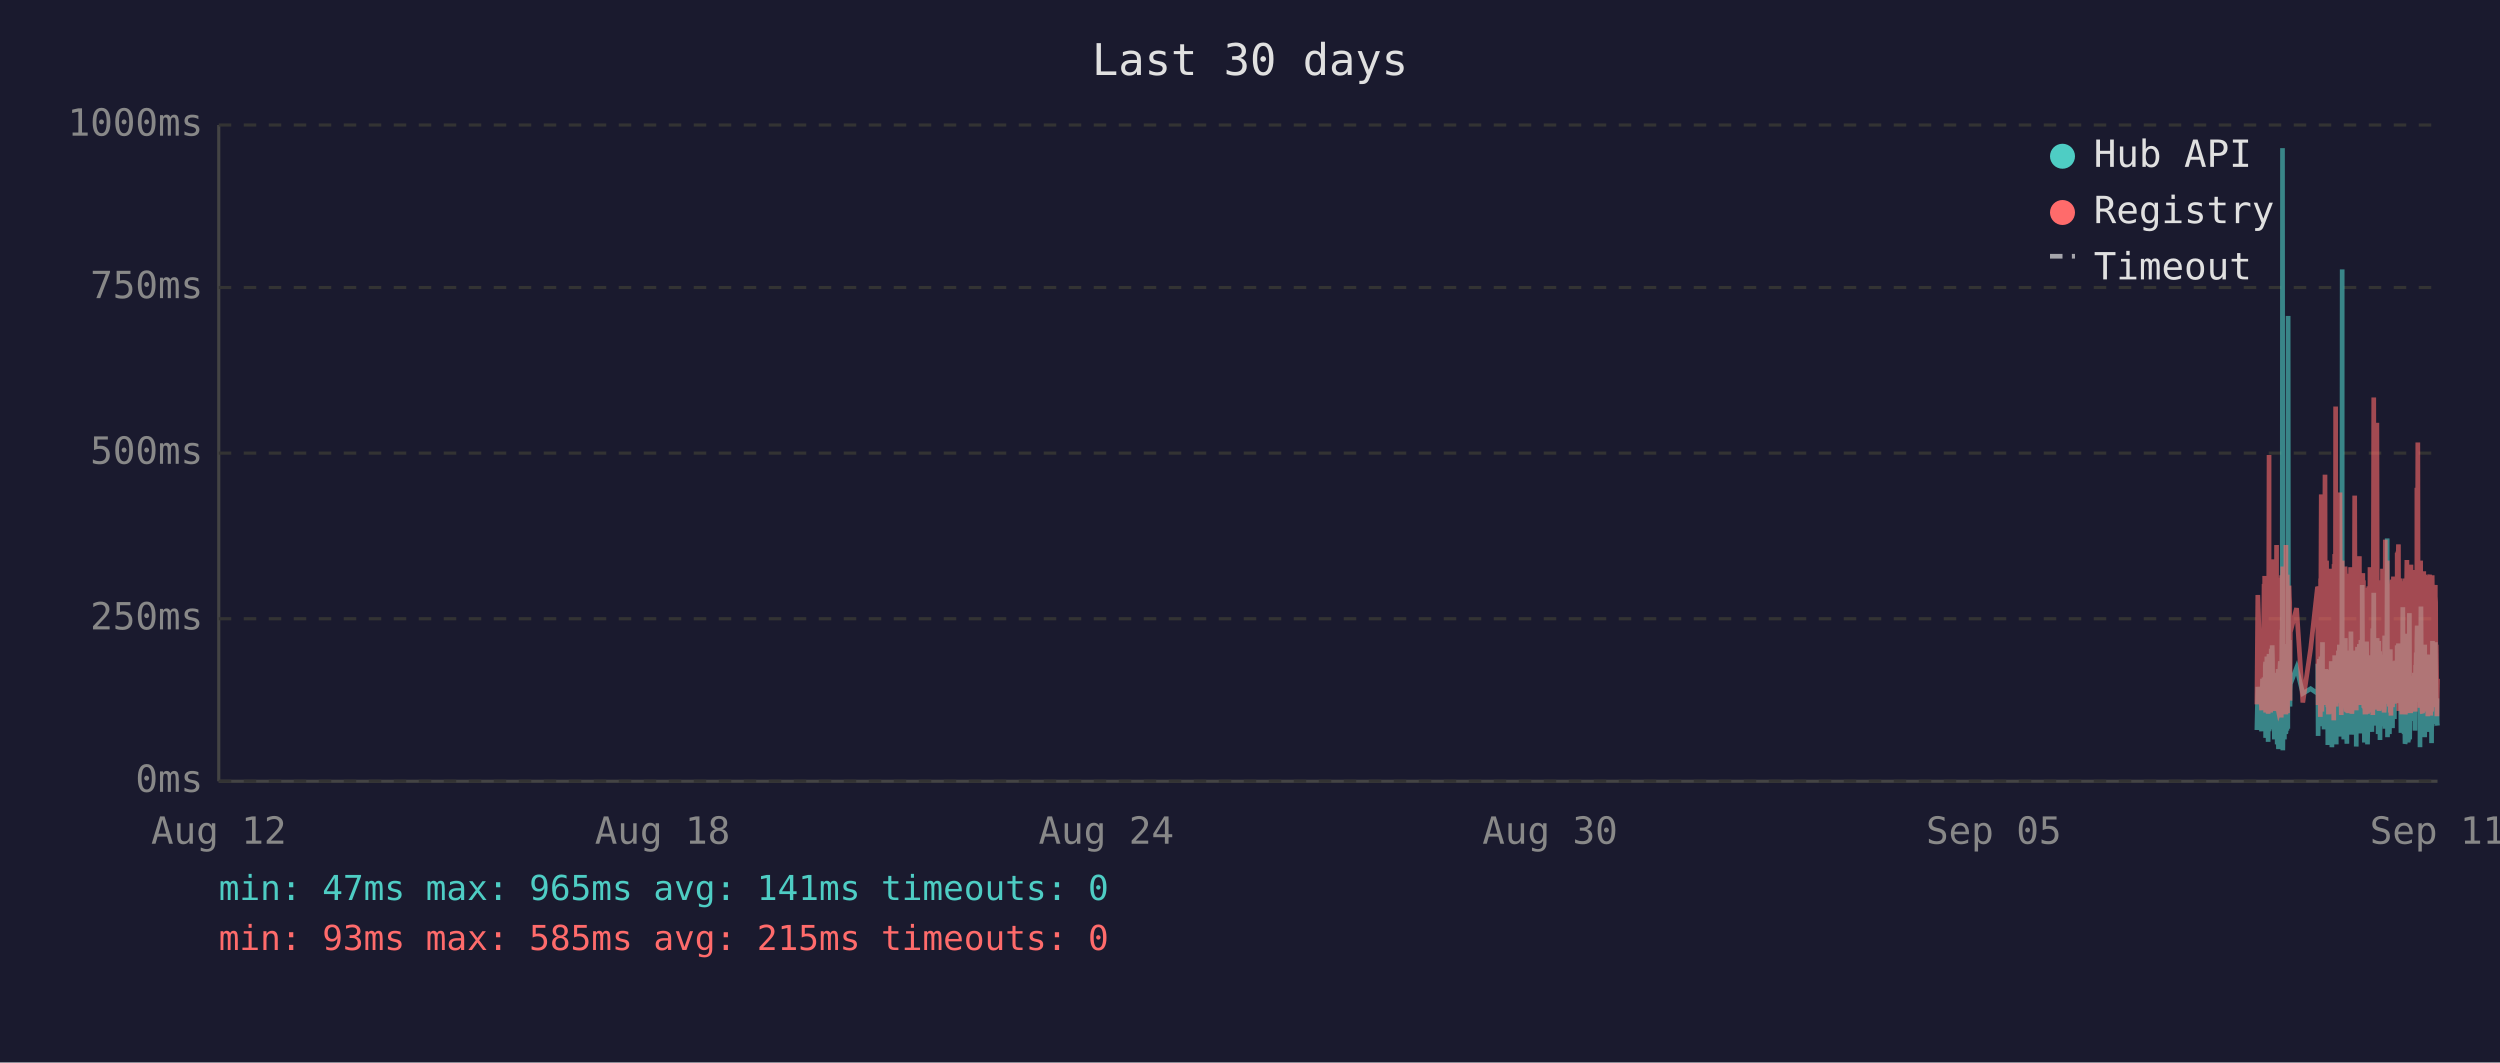
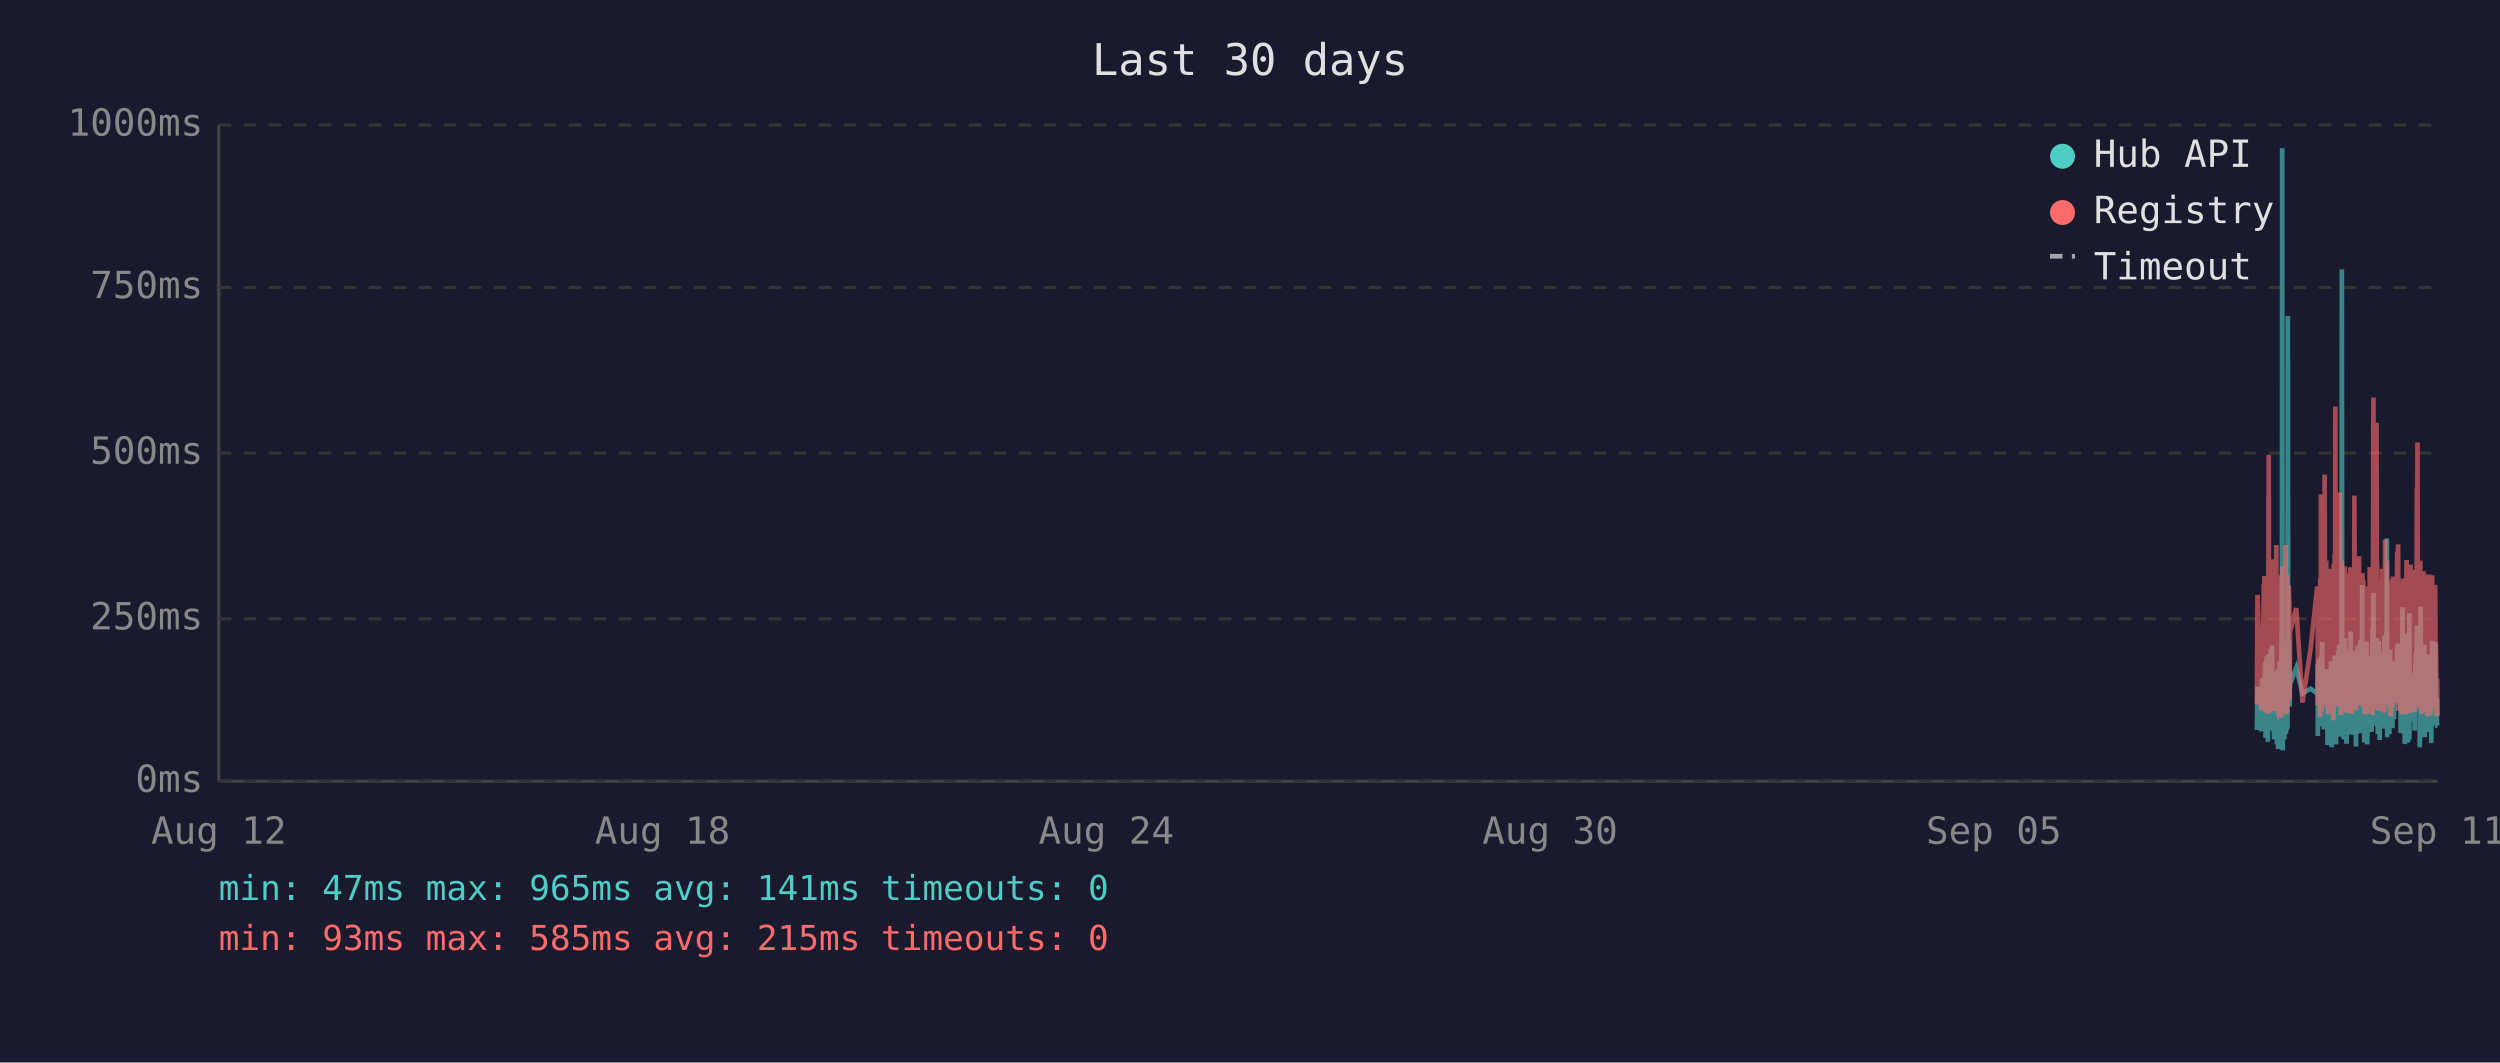
<svg xmlns="http://www.w3.org/2000/svg" viewBox="0 0 800 340" font-family="monospace" font-size="12">
  <rect width="800" height="340" fill="#1a1a2e" />
  <text x="400" y="24" fill="#e0e0e0" font-size="14" text-anchor="middle">Last 30 days</text>
  <line x1="70" y1="40" x2="70" y2="250" stroke="#444" stroke-width="1" />
  <line x1="70" y1="250" x2="780" y2="250" stroke="#444" stroke-width="1" />
  <line x1="70" y1="250" x2="780" y2="250" stroke="#333" stroke-width="1" stroke-dasharray="4" />
  <text x="65" y="250" fill="#888" text-anchor="end" dominant-baseline="middle">0ms</text>
  <line x1="70" y1="198" x2="780" y2="198" stroke="#333" stroke-width="1" stroke-dasharray="4" />
  <text x="65" y="198" fill="#888" text-anchor="end" dominant-baseline="middle">250ms</text>
  <line x1="70" y1="145" x2="780" y2="145" stroke="#333" stroke-width="1" stroke-dasharray="4" />
  <text x="65" y="145" fill="#888" text-anchor="end" dominant-baseline="middle">500ms</text>
  <line x1="70" y1="92" x2="780" y2="92" stroke="#333" stroke-width="1" stroke-dasharray="4" />
  <text x="65" y="92" fill="#888" text-anchor="end" dominant-baseline="middle">750ms</text>
  <line x1="70" y1="40" x2="780" y2="40" stroke="#333" stroke-width="1" stroke-dasharray="4" />
  <text x="65" y="40" fill="#888" text-anchor="end" dominant-baseline="middle">1000ms</text>
  <text x="70" y="270" fill="#888" text-anchor="middle">Aug 12</text>
  <text x="212" y="270" fill="#888" text-anchor="middle">Aug 18</text>
  <text x="354" y="270" fill="#888" text-anchor="middle">Aug 24</text>
  <text x="496" y="270" fill="#888" text-anchor="middle">Aug 30</text>
  <text x="638" y="270" fill="#888" text-anchor="middle">Sep 05</text>
  <text x="780" y="270" fill="#888" text-anchor="middle">Sep 11</text>
-   <polyline points="722.2,233.6 722.5,219.8 723.7,234.0 724.0,217.2 724.1,223.3 724.5,216.8 724.6,222.3 724.6,224.2 724.7,225.0 724.8,233.6 724.9,213.0 725.0,211.8 725.0,236.1 725.1,235.1 725.1,223.8 725.2,221.2 725.3,222.3 725.4,210.1 725.5,223.3 725.6,234.7 725.6,220.6 725.7,218.9 725.8,237.4 725.9,223.1 726.0,210.9 726.1,209.3 726.1,234.0 726.2,217.0 726.3,214.3 726.4,230.9 726.5,233.4 726.6,220.6 726.6,221.2 726.6,220.6 726.7,215.8 726.8,207.6 726.9,216.6 727.0,213.9 727.1,218.9 727.1,206.5 727.2,211.4 727.3,228.4 727.4,226.1 727.5,220.2 727.6,221.2 727.6,221.9 727.7,228.8 727.8,236.6 727.9,221.9 728.0,215.3 728.0,231.1 728.1,221.9 728.2,221.2 728.3,218.7 728.4,234.7 728.5,221.2 728.5,218.1 728.6,223.1 728.7,238.2 728.8,220.8 728.9,224.8 729.0,214.1 729.0,232.6 729.1,239.7 729.2,237.6 729.3,232.6 729.4,219.1 729.5,219.8 729.5,217.2 729.6,213.2 729.7,211.6 729.8,220.2 729.9,216.6 730.0,222.5 730.0,234.7 730.0,229.4 730.1,225.6 730.2,201.5 730.3,223.8 730.4,47.4 730.5,196.0 730.5,240.1 730.6,231.1 730.7,221.0 730.8,225.0 730.9,217.9 731.0,212.8 731.0,236.6 731.1,222.7 731.2,222.9 731.3,221.0 731.4,234.9 731.5,209.0 731.5,234.7 731.6,213.5 731.7,206.1 731.8,233.8 731.9,220.2 732.0,230.7 732.0,223.8 732.1,233.2 732.2,101.1 732.3,207.2 732.4,217.9 732.4,218.9 732.5,224.4 732.6,204.8 732.7,216.6 732.8,226.1 732.8,221.2 732.9,218.9 734.9,213.7 736.9,221.9 739.4,220.4 741.6,221.9 741.7,221.0 741.7,212.4 741.8,235.5 741.9,214.1 742.0,215.3 742.1,214.3 742.2,210.9 742.2,219.5 742.3,221.0 742.4,222.9 742.5,232.4 742.6,217.4 742.7,231.1 742.7,210.1 742.8,216.0 742.9,232.2 743.0,226.1 743.1,216.2 743.2,205.5 743.2,230.3 743.3,217.4 743.4,224.4 743.5,232.2 743.6,215.8 743.7,233.4 743.7,214.5 743.9,219.3 744.0,221.9 744.1,227.3 744.2,214.1 744.2,222.9 744.3,215.6 744.4,218.3 744.5,220.0 744.6,215.1 744.6,230.1 744.7,214.3 744.8,215.8 744.9,238.4 745.0,223.8 745.1,238.0 745.1,222.1 745.2,222.1 745.3,230.5 745.4,220.2 745.5,216.8 745.6,225.6 745.6,236.1 745.7,221.9 745.8,216.8 745.9,220.6 746.0,211.6 746.1,216.6 746.1,233.8 746.2,239.1 746.3,234.9 746.4,227.3 746.5,229.4 746.6,211.6 746.6,215.1 746.7,215.8 746.8,236.1 746.8,235.3 746.9,221.7 747.0,216.8 747.1,233.8 747.1,209.7 747.2,223.8 747.3,222.7 747.4,216.6 747.5,229.4 747.6,238.2 747.6,229.6 747.7,220.4 747.8,214.5 747.9,220.4 748.0,229.8 748.0,221.2 748.1,219.3 748.2,217.4 748.3,208.2 748.4,218.5 748.5,208.2 748.5,218.9 748.6,206.3 748.7,235.7 748.8,212.2 748.9,213.9 749.0,219.8 749.0,218.7 749.1,233.0 749.2,219.3 749.3,226.1 749.4,197.1 749.5,86.2 749.5,216.0 749.6,233.8 749.7,208.2 749.8,213.0 749.9,210.3 750.0,223.3 750.0,236.6 750.1,217.9 750.2,205.9 750.3,216.4 750.4,216.4 750.5,204.2 750.5,216.4 750.6,219.8 750.7,213.7 750.7,231.7 750.8,223.1 750.9,234.9 751.0,238.0 751.0,228.2 751.1,231.5 751.2,222.1 751.3,222.1 751.4,233.6 751.5,219.5 751.5,208.2 751.6,225.8 751.7,212.8 751.8,221.0 751.9,233.2 752.0,224.4 752.0,231.5 752.1,216.0 752.2,218.9 752.3,202.1 752.4,224.6 752.5,217.7 752.5,235.1 752.6,222.9 752.7,226.1 752.8,221.4 752.9,219.8 752.9,211.4 753.0,212.2 753.1,220.8 753.2,208.2 753.3,221.4 753.4,222.5 753.4,214.9 753.5,220.2 753.6,209.0 753.7,219.5 753.8,220.2 753.9,215.3 753.9,218.7 754.0,233.4 754.0,238.9 754.1,210.9 754.2,223.5 754.3,213.2 754.4,207.0 754.4,219.5 754.5,216.4 754.6,223.3 754.7,224.2 754.8,215.3 754.9,210.9 754.9,221.0 755.0,206.1 755.1,233.0 755.2,220.4 755.3,210.7 755.4,220.2 755.4,234.7 755.5,204.8 755.6,219.1 755.7,228.6 755.8,214.3 755.9,222.3 755.9,187.2 756.0,208.6 756.1,221.2 756.2,207.4 756.3,220.6 756.3,221.4 756.4,228.4 756.5,223.5 756.6,226.5 756.6,237.6 756.7,221.4 756.8,234.2 756.8,220.8 756.9,214.9 757.0,234.5 757.1,217.0 757.2,227.1 757.3,221.7 757.3,205.3 757.4,215.6 757.5,226.5 757.6,238.2 757.7,232.6 757.8,223.3 757.8,216.8 757.9,234.0 758.0,225.4 758.1,218.1 758.2,209.9 758.3,218.3 758.3,225.6 758.4,209.7 758.5,211.6 758.6,224.0 758.7,219.1 758.7,221.4 758.8,223.8 758.8,233.4 758.9,226.7 759.0,234.2 759.1,222.9 759.2,213.0 759.3,201.1 759.3,229.2 759.4,220.8 759.5,215.8 759.6,189.7 759.7,223.5 759.7,208.8 759.8,223.3 759.9,217.7 760.0,207.8 760.1,218.1 760.2,213.9 760.2,212.0 760.3,218.9 760.4,218.3 760.5,232.2 760.6,206.3 760.7,204.2 760.7,218.5 760.8,230.9 760.9,218.3 761.0,234.9 761.1,229.8 761.2,215.3 761.2,205.1 761.3,232.6 761.4,231.1 761.5,208.4 761.6,236.8 761.7,218.9 761.7,228.6 761.8,228.4 761.9,209.5 762.0,217.0 762.1,232.4 762.2,230.1 762.2,212.8 762.3,223.8 762.4,221.4 762.5,232.2 762.6,218.1 762.6,222.5 762.7,229.4 762.8,221.2 762.9,230.3 763.0,224.2 763.1,203.4 763.1,208.2 763.2,233.2 763.3,222.9 763.4,228.2 763.5,216.6 763.6,219.3 763.6,221.0 763.7,214.5 763.8,211.8 763.9,172.3 764.0,235.9 764.1,230.9 764.1,211.6 764.2,209.5 764.3,217.2 764.4,218.7 764.5,220.0 764.6,215.3 764.6,234.9 764.7,227.3 764.8,213.9 764.9,207.8 765.0,230.1 765.1,225.4 765.1,233.0 765.2,215.1 765.3,225.0 765.4,219.3 765.5,220.8 765.5,220.6 765.6,225.0 765.6,233.0 765.7,211.6 765.8,222.9 765.9,220.0 766.0,225.0 766.1,213.7 766.1,213.7 766.2,230.1 766.3,213.5 766.4,224.2 766.5,214.9 766.5,224.2 766.6,211.4 766.7,218.7 766.8,212.8 766.9,215.1 767.0,225.0 767.1,213.7 767.1,206.5 767.2,213.9 767.3,217.7 767.4,219.1 767.5,205.9 767.6,224.0 767.6,212.4 767.7,216.4 767.8,219.8 767.9,220.6 768.0,215.3 768.1,222.5 768.1,224.6 768.2,223.1 768.3,234.5 768.4,230.9 768.5,229.6 768.6,224.6 768.6,225.2 768.7,216.6 768.8,218.3 768.9,194.3 769.0,231.1 769.0,223.3 769.1,207.4 769.2,216.2 769.3,234.9 769.4,231.7 769.5,212.8 769.5,226.5 769.6,238.0 769.7,237.6 769.8,221.4 769.9,219.5 770.0,220.4 770.0,217.2 770.1,217.9 770.2,202.8 770.3,216.6 770.4,224.4 770.5,215.6 770.5,215.1 770.6,237.6 770.6,219.8 770.7,237.2 770.8,233.2 770.9,222.9 771.0,224.2 771.0,196.2 771.1,236.6 771.2,217.9 771.3,218.9 771.4,223.3 771.5,218.5 771.5,224.4 771.6,217.2 771.7,217.7 771.8,216.4 771.9,228.2 772.0,217.0 772.0,216.4 772.1,217.0 772.2,224.8 772.3,230.7 772.4,222.5 772.4,218.5 772.5,221.2 772.6,215.3 772.7,217.4 772.8,233.8 772.9,217.4 772.9,224.6 773.0,212.8 773.1,214.9 773.2,208.8 773.3,214.1 773.4,215.3 773.4,204.8 773.5,200.2 773.6,223.3 773.7,211.4 773.8,209.3 773.9,205.1 773.9,215.1 774.0,223.5 774.1,224.2 774.2,209.9 774.3,216.8 774.4,214.9 774.4,239.1 774.4,235.5 774.5,216.4 774.6,214.7 774.7,194.1 774.8,210.9 774.9,216.2 774.9,232.8 775.0,233.0 775.1,221.9 775.2,235.5 775.3,220.6 775.4,222.3 775.4,226.1 775.5,232.8 775.6,211.4 775.7,232.6 775.8,235.3 775.9,206.3 775.9,235.9 776.0,220.4 776.1,217.2 776.2,221.4 776.3,213.7 776.4,217.0 776.4,218.3 776.5,214.9 776.6,231.5 776.7,212.2 776.8,215.1 776.9,217.4 776.9,234.2 777.0,231.7 777.1,210.3 777.2,209.5 777.3,220.2 777.3,219.8 777.4,219.3 777.5,224.4 777.6,224.0 777.7,215.3 777.8,224.4 777.8,233.8 777.8,220.2 777.9,228.6 778.0,216.0 778.1,237.8 778.2,215.6 778.3,232.4 778.3,220.2 778.4,205.1 778.5,231.3 778.6,220.2 778.7,209.3 778.8,216.6 778.8,215.6 778.9,231.7 779.0,228.4 779.1,227.3 779.2,217.2 779.3,221.0 779.3,205.5 779.4,216.2 779.5,223.3 779.6,223.8 779.7,226.9 779.8,229.6 779.8,223.5 779.9,231.3 780.0,232.2" fill="none" stroke="#4ecdc4" stroke-width="1.5" opacity="0.6" />
-   <polyline points="722.2,225.4 722.5,190.4 723.7,227.3 724.0,201.7 724.1,226.5 724.5,187.6 724.6,187.6 724.6,215.8 724.7,184.3 724.8,224.6 724.9,206.3 725.0,192.5 725.0,228.0 725.1,225.8 725.1,209.0 725.2,204.0 725.3,209.0 725.4,196.2 725.5,224.4 725.6,225.8 725.6,206.1 725.7,204.2 725.8,228.4 725.9,222.3 726.0,186.0 726.1,145.6 726.1,226.3 726.2,215.1 726.3,226.3 726.4,224.2 726.5,226.5 726.6,228.0 726.6,228.0 726.6,206.5 726.7,198.1 726.8,181.3 726.9,193.1 727.0,199.4 727.1,181.1 727.1,201.1 727.2,196.7 727.3,223.5 727.4,214.9 727.5,179.0 727.6,185.3 727.6,227.5 727.7,225.8 727.8,226.7 727.9,185.7 728.0,209.5 728.0,224.4 728.1,184.9 728.2,184.5 728.3,206.3 728.4,225.0 728.5,174.4 728.5,200.7 728.6,185.3 728.7,226.5 728.8,186.4 728.9,222.7 729.0,190.8 729.0,216.6 729.1,227.5 729.2,228.0 729.3,227.7 729.4,186.6 729.5,210.5 729.5,200.2 729.6,200.4 729.7,198.1 729.8,206.1 729.9,190.4 730.0,184.9 730.0,229.6 730.0,217.7 730.1,184.1 730.2,188.3 730.3,216.6 730.4,187.8 730.5,181.3 730.5,227.5 730.6,225.6 730.7,207.4 730.8,226.5 730.9,201.3 731.0,193.9 731.0,226.9 731.1,184.1 731.2,209.0 731.3,185.5 731.4,225.8 731.5,174.4 731.5,228.6 731.6,192.7 731.7,197.5 731.8,224.0 731.9,183.9 732.0,225.0 732.0,228.2 732.1,216.0 732.2,209.9 732.3,192.2 732.4,193.3 732.4,221.7 732.5,187.4 732.6,191.0 732.7,192.9 732.8,217.2 732.8,224.2 732.9,202.3 734.9,194.6 736.9,224.8 739.4,207.6 741.6,187.8 741.7,188.7 741.7,201.7 741.8,225.6 741.9,191.0 742.0,187.6 742.1,190.8 742.2,190.6 742.2,208.8 742.3,210.5 742.4,216.0 742.5,229.4 742.6,185.1 742.7,218.7 742.7,182.8 742.8,158.2 742.9,221.7 743.0,227.7 743.1,191.8 743.2,178.8 743.2,225.4 743.3,203.0 743.4,219.5 743.5,219.3 743.6,205.3 743.7,225.6 743.7,182.0 743.9,181.3 744.0,151.9 744.1,218.5 744.2,189.1 744.2,208.0 744.3,207.4 744.4,210.1 744.5,179.4 744.6,202.1 744.6,224.2 744.7,194.3 744.8,189.9 744.9,226.3 745.0,196.4 745.1,228.6 745.1,206.5 745.2,217.4 745.3,224.4 745.4,182.0 745.5,191.4 745.6,228.4 745.6,225.4 745.7,225.2 745.8,187.6 745.9,184.7 746.0,196.7 746.1,204.0 746.1,223.8 746.2,224.4 746.3,226.9 746.4,215.6 746.5,216.8 746.6,210.1 746.6,208.2 746.7,205.9 746.8,230.5 746.8,228.4 746.9,180.5 747.0,186.4 747.1,223.8 747.1,177.3 747.2,184.7 747.3,225.8 747.4,130.1 747.5,217.2 747.6,226.1 747.6,224.8 747.7,181.8 747.8,190.8 747.9,201.7 748.0,225.0 748.0,221.0 748.1,183.4 748.2,192.7 748.3,199.2 748.4,184.9 748.5,182.2 748.5,183.9 748.6,178.4 748.7,224.2 748.8,157.6 748.9,197.7 749.0,208.6 749.0,184.5 749.1,214.1 749.2,228.8 749.3,206.5 749.4,194.6 749.5,179.4 749.5,186.6 749.6,221.9 749.7,214.1 749.8,203.6 749.9,197.3 750.0,208.8 750.0,225.2 750.1,190.6 750.2,194.6 750.3,189.5 750.4,181.3 750.5,184.5 750.5,191.4 750.6,188.1 750.7,192.7 750.7,226.1 750.8,227.7 750.9,225.0 751.0,223.5 751.0,215.3 751.1,228.0 751.2,215.1 751.3,184.5 751.4,215.3 751.5,228.2 751.5,197.3 751.6,184.3 751.7,224.4 751.8,183.6 751.9,225.6 752.0,185.3 752.0,224.8 752.1,226.3 752.2,181.5 752.3,190.8 752.4,213.5 752.5,189.7 752.5,225.0 752.6,228.4 752.7,226.3 752.8,217.7 752.9,203.4 752.9,199.6 753.0,194.8 753.1,185.3 753.2,199.4 753.3,188.9 753.4,215.1 753.4,190.6 753.5,158.6 753.6,192.7 753.7,187.8 753.8,207.8 753.9,195.0 753.9,184.1 754.0,216.0 754.0,227.3 754.1,183.6 754.2,223.8 754.3,194.3 754.4,182.8 754.4,185.1 754.5,202.3 754.6,204.4 754.7,220.6 754.8,189.3 754.9,207.8 754.9,181.3 755.0,178.0 755.1,223.3 755.2,183.4 755.3,191.6 755.4,204.0 755.4,225.6 755.5,195.8 755.6,210.1 755.7,222.9 755.8,189.1 755.9,207.0 755.9,191.2 756.0,197.5 756.1,183.4 756.2,197.9 756.3,193.5 756.3,185.7 756.4,226.5 756.5,225.4 756.6,210.9 756.6,226.7 756.7,225.2 756.8,228.6 756.8,210.1 756.9,193.1 757.0,228.6 757.1,214.7 757.2,214.9 757.3,214.5 757.3,188.1 757.4,191.4 757.5,226.3 757.6,228.4 757.7,223.8 757.8,211.4 757.8,216.8 757.9,226.5 758.0,187.6 758.1,203.4 758.2,226.5 758.3,191.2 758.3,217.0 758.4,181.5 758.5,196.2 758.6,228.0 758.7,191.8 758.7,225.8 758.8,225.8 758.8,227.5 758.9,218.3 759.0,227.7 759.1,183.9 759.2,190.6 759.3,228.8 759.3,222.9 759.4,223.8 759.5,170.4 759.6,127.2 759.7,196.0 759.7,199.6 759.8,227.1 759.9,188.9 760.0,191.6 760.1,209.0 760.2,192.5 760.2,188.5 760.3,182.2 760.4,209.0 760.5,225.6 760.6,135.3 760.7,180.1 760.7,182.0 760.8,225.2 760.9,185.7 761.0,223.8 761.1,225.8 761.2,189.1 761.2,207.0 761.3,227.5 761.4,216.0 761.5,197.1 761.6,222.5 761.7,214.5 761.7,217.2 761.8,223.8 761.9,189.5 762.0,186.8 762.1,223.5 762.2,223.3 762.2,189.9 762.3,226.5 762.4,182.0 762.5,224.2 762.6,205.3 762.6,227.1 762.7,224.0 762.8,185.1 762.9,228.0 763.0,226.5 763.1,184.5 763.1,207.2 763.2,218.3 763.3,172.7 763.4,224.4 763.5,195.0 763.6,189.7 763.6,181.3 763.7,185.1 763.8,197.5 763.9,179.4 764.0,224.0 764.1,225.2 764.1,192.2 764.2,205.9 764.3,207.4 764.4,210.5 764.5,224.4 764.6,191.4 764.6,226.1 764.7,218.3 764.8,189.3 764.9,228.0 765.0,209.0 765.1,229.0 765.1,228.8 765.2,192.9 765.3,187.0 765.4,187.6 765.5,185.5 765.5,208.0 765.6,224.6 765.6,226.3 765.7,200.4 765.8,216.4 765.9,184.5 766.0,207.2 766.1,190.8 766.1,191.8 766.2,225.2 766.3,190.8 766.4,208.2 766.5,191.2 766.5,188.1 766.6,194.1 766.7,187.0 766.8,193.1 766.9,189.7 767.0,224.2 767.1,193.3 767.1,176.9 767.2,188.9 767.3,176.5 767.4,180.7 767.5,174.2 767.6,227.5 767.6,185.7 767.7,191.0 767.8,207.2 767.9,185.1 768.0,192.0 768.1,216.6 768.1,226.3 768.2,208.0 768.3,226.5 768.4,227.3 768.5,218.9 768.6,227.1 768.6,228.6 768.7,191.6 768.8,227.1 768.9,198.6 769.0,227.3 769.0,218.9 769.1,186.0 769.2,191.0 769.3,224.6 769.4,228.6 769.5,185.1 769.5,217.4 769.6,223.8 769.7,228.6 769.8,227.3 769.9,206.1 770.0,206.1 770.0,193.9 770.1,188.9 770.2,179.2 770.3,200.0 770.4,226.7 770.5,193.9 770.5,192.0 770.6,227.3 770.6,204.8 770.7,227.5 770.8,226.5 770.9,225.4 771.0,226.7 771.0,193.3 771.1,228.2 771.2,193.1 771.3,209.0 771.4,228.2 771.5,180.7 771.5,210.9 771.6,197.7 771.7,192.9 771.8,193.5 771.9,215.8 772.0,199.8 772.0,207.2 772.1,224.4 772.2,224.6 772.3,214.7 772.4,186.2 772.4,225.2 772.5,182.4 772.6,190.6 772.7,197.5 772.8,226.5 772.9,227.7 772.9,212.0 773.0,191.8 773.1,189.3 773.2,194.3 773.3,191.4 773.4,191.4 773.4,156.1 773.5,209.9 773.6,184.3 773.7,141.6 773.8,198.8 773.9,200.7 773.9,195.8 774.0,223.8 774.1,185.7 774.2,197.7 774.3,191.0 774.4,193.5 774.4,226.5 774.4,223.1 774.5,191.6 774.6,179.4 774.7,225.2 774.8,185.5 774.9,194.6 774.9,209.9 775.0,224.2 775.1,228.0 775.2,228.2 775.3,222.5 775.4,187.4 775.4,200.2 775.5,225.6 775.6,182.8 775.7,227.7 775.8,224.0 775.9,183.9 775.9,219.5 776.0,184.3 776.1,189.3 776.2,194.8 776.3,189.3 776.4,189.7 776.4,203.8 776.5,209.3 776.6,212.6 776.7,185.7 776.8,206.5 776.9,207.4 776.9,229.2 777.0,222.7 777.1,194.6 777.2,196.9 777.3,204.0 777.3,219.3 777.4,184.5 777.5,183.9 777.6,208.4 777.7,209.5 777.8,215.1 777.8,229.0 777.8,204.2 777.9,216.2 778.0,208.2 778.1,227.7 778.2,192.9 778.3,226.3 778.3,184.1 778.4,194.3 778.5,226.3 778.6,207.8 778.7,197.3 778.8,189.1 778.8,204.4 778.9,224.4 779.0,217.4 779.1,225.8 779.2,188.5 779.3,187.2 779.3,190.8 779.4,192.7 779.5,222.3 779.6,206.3 779.7,214.9 779.8,228.4 779.8,229.2 779.9,223.8 780.0,217.2" fill="none" stroke="#ff6b6b" stroke-width="1.5" opacity="0.6" />
+   <polyline points="722.2,233.6 722.4,219.8 723.6,234.0 723.9,217.2 724.0,223.3 724.4,216.8 724.5,222.3 724.6,224.2 724.6,225.0 724.7,233.6 724.8,213.0 724.9,211.8 725.0,236.1 725.0,235.1 725.1,223.8 725.1,221.2 725.2,222.3 725.3,210.1 725.4,223.3 725.5,234.7 725.6,220.6 725.6,218.9 725.7,237.4 725.8,223.1 725.9,210.9 726.0,209.3 726.1,234.0 726.1,217.0 726.2,214.3 726.3,230.9 726.4,233.4 726.5,220.6 726.5,221.2 726.6,220.6 726.6,215.8 726.7,207.6 726.8,216.6 726.9,213.9 727.0,218.9 727.1,206.5 727.1,211.4 727.2,228.4 727.3,226.1 727.4,220.2 727.5,221.2 727.5,221.9 727.6,228.8 727.7,236.6 727.8,221.9 727.9,215.3 728.0,231.1 728.0,221.9 728.1,221.2 728.2,218.7 728.3,234.7 728.4,221.2 728.5,218.1 728.5,223.1 728.6,238.2 728.7,220.8 728.8,224.8 728.9,214.1 729.0,232.6 729.0,239.7 729.1,237.6 729.2,232.6 729.3,219.1 729.4,219.8 729.5,217.2 729.5,213.2 729.6,211.6 729.7,220.2 729.8,216.6 729.9,222.5 729.9,234.7 730.0,229.4 730.0,225.6 730.1,201.5 730.2,223.8 730.3,47.4 730.4,196.0 730.5,240.1 730.5,231.1 730.6,221.0 730.7,225.0 730.8,217.9 730.9,212.8 731.0,236.6 731.0,222.7 731.1,222.9 731.2,221.0 731.3,234.9 731.4,209.0 731.5,234.7 731.5,213.5 731.6,206.1 731.7,233.8 731.8,220.2 731.9,230.7 731.9,223.8 732.0,233.2 732.1,101.1 732.2,207.2 732.3,217.9 732.4,218.9 732.4,224.4 732.5,204.8 732.6,216.6 732.7,226.1 732.7,221.2 732.8,218.9 734.8,213.7 736.8,221.9 739.4,220.4 741.5,221.9 741.6,221.0 741.7,212.4 741.7,235.5 741.8,214.1 741.9,215.3 742.0,214.3 742.1,210.9 742.2,219.5 742.2,221.0 742.3,222.9 742.4,232.4 742.5,217.4 742.6,231.1 742.7,210.1 742.7,216.0 742.8,232.2 742.9,226.1 743.0,216.2 743.1,205.5 743.2,230.3 743.2,217.4 743.3,224.4 743.4,232.2 743.5,215.8 743.6,233.4 743.7,214.5 743.8,219.3 743.9,221.9 744.0,227.3 744.1,214.1 744.2,222.9 744.2,215.6 744.3,218.3 744.4,220.0 744.5,215.1 744.6,230.1 744.6,214.3 744.7,215.8 744.8,238.4 744.9,223.8 745.0,238.0 745.1,222.1 745.1,222.1 745.2,230.5 745.3,220.2 745.4,216.8 745.5,225.6 745.6,236.1 745.6,221.9 745.7,216.8 745.8,220.6 745.9,211.6 746.0,216.6 746.1,233.8 746.1,239.1 746.2,234.9 746.3,227.3 746.4,229.4 746.5,211.6 746.6,215.1 746.6,215.8 746.7,236.1 746.7,235.3 746.8,221.7 746.9,216.8 747.0,233.8 747.1,209.7 747.1,223.8 747.2,222.7 747.3,216.6 747.4,229.4 747.5,238.2 747.6,229.6 747.6,220.4 747.7,214.5 747.8,220.4 747.9,229.8 748.0,221.2 748.1,219.3 748.1,217.4 748.2,208.2 748.3,218.5 748.4,208.2 748.5,218.9 748.5,206.3 748.6,235.7 748.7,212.2 748.8,213.9 748.9,219.8 749.0,218.7 749.0,233.0 749.1,219.3 749.2,226.1 749.3,197.1 749.4,86.2 749.5,216.0 749.5,233.8 749.6,208.2 749.7,213.0 749.8,210.3 749.9,223.3 750.0,236.6 750.0,217.9 750.1,205.9 750.2,216.4 750.3,216.4 750.4,204.2 750.5,216.4 750.5,219.8 750.6,213.7 750.6,231.7 750.7,223.1 750.8,234.9 750.9,238.0 751.0,228.2 751.0,231.5 751.1,222.1 751.2,222.1 751.3,233.6 751.4,219.5 751.5,208.2 751.5,225.8 751.6,212.8 751.7,221.0 751.8,233.2 751.9,224.4 751.9,231.5 752.0,216.0 752.1,218.9 752.2,202.1 752.3,224.6 752.4,217.7 752.4,235.1 752.5,222.9 752.6,226.1 752.7,221.4 752.8,219.8 752.9,211.4 752.9,212.2 753.0,220.8 753.1,208.2 753.2,221.4 753.3,222.5 753.4,214.9 753.4,220.2 753.5,209.0 753.6,219.5 753.7,220.2 753.8,215.3 753.9,218.7 753.9,233.4 753.9,238.9 754.0,210.9 754.1,223.5 754.2,213.2 754.3,207.0 754.4,219.5 754.4,216.4 754.5,223.3 754.6,224.2 754.7,215.3 754.8,210.9 754.9,221.0 754.9,206.1 755.0,233.0 755.1,220.4 755.2,210.7 755.3,220.2 755.4,234.7 755.4,204.8 755.5,219.1 755.6,228.6 755.7,214.3 755.8,222.3 755.9,187.2 755.9,208.6 756.0,221.2 756.1,207.4 756.2,220.6 756.3,221.4 756.3,228.4 756.4,223.5 756.5,226.5 756.6,237.6 756.6,221.4 756.7,234.2 756.8,220.8 756.8,214.9 756.9,234.5 757.0,217.0 757.1,227.1 757.2,221.7 757.3,205.3 757.3,215.6 757.4,226.5 757.5,238.2 757.6,232.6 757.7,223.3 757.8,216.8 757.8,234.0 757.9,225.4 758.0,218.1 758.1,209.9 758.2,218.3 758.3,225.6 758.3,209.7 758.4,211.6 758.5,224.0 758.6,219.1 758.6,221.4 758.7,223.8 758.8,233.4 758.8,226.7 758.9,234.2 759.0,222.9 759.1,213.0 759.2,201.1 759.2,229.2 759.3,220.8 759.4,215.8 759.5,189.7 759.6,223.5 759.7,208.8 759.7,223.3 759.8,217.7 759.9,207.8 760.0,218.1 760.1,213.9 760.2,212.0 760.2,218.9 760.3,218.3 760.4,232.2 760.5,206.3 760.6,204.2 760.7,218.5 760.7,230.9 760.8,218.3 760.9,234.9 761.0,229.8 761.1,215.3 761.2,205.1 761.2,232.6 761.3,231.1 761.4,208.4 761.5,236.8 761.6,218.9 761.7,228.6 761.7,228.4 761.8,209.5 761.9,217.0 762.0,232.4 762.1,230.1 762.2,212.8 762.2,223.8 762.3,221.4 762.4,232.2 762.5,218.1 762.6,222.5 762.7,229.4 762.7,221.2 762.8,230.3 762.9,224.2 763.0,203.4 763.1,208.2 763.1,233.2 763.2,222.9 763.3,228.2 763.4,216.6 763.5,219.3 763.6,221.0 763.6,214.5 763.7,211.8 763.8,172.3 763.9,235.9 764.0,230.9 764.1,211.6 764.1,209.5 764.2,217.2 764.3,218.7 764.4,220.0 764.5,215.3 764.6,234.9 764.6,227.3 764.7,213.9 764.8,207.8 764.9,230.1 765.0,225.4 765.1,233.0 765.1,215.1 765.2,225.0 765.3,219.3 765.4,220.8 765.4,220.6 765.5,225.0 765.6,233.0 765.6,211.6 765.7,222.9 765.8,220.0 765.9,225.0 766.0,213.7 766.1,213.7 766.1,230.1 766.2,213.5 766.3,224.2 766.4,214.9 766.5,224.2 766.6,211.4 766.6,218.7 766.7,212.8 766.8,215.1 766.9,225.0 767.0,213.7 767.1,206.5 767.1,213.9 767.2,217.7 767.3,219.1 767.4,205.9 767.5,224.0 767.6,212.4 767.6,216.4 767.7,219.8 767.8,220.6 767.9,215.3 768.0,222.5 768.1,224.6 768.1,223.1 768.2,234.5 768.3,230.9 768.4,229.6 768.5,224.6 768.6,225.2 768.6,216.6 768.7,218.3 768.8,194.3 768.9,231.1 769.0,223.3 769.0,207.4 769.1,216.2 769.2,234.9 769.3,231.7 769.4,212.8 769.5,226.5 769.5,238.0 769.6,237.6 769.7,221.4 769.8,219.5 769.9,220.4 770.0,217.2 770.0,217.9 770.1,202.8 770.2,216.6 770.3,224.4 770.4,215.6 770.5,215.1 770.5,237.6 770.5,219.8 770.6,237.2 770.7,233.2 770.8,222.9 770.9,224.2 771.0,196.2 771.0,236.6 771.1,217.9 771.2,218.9 771.3,223.3 771.4,218.5 771.5,224.4 771.5,217.2 771.6,217.7 771.7,216.4 771.8,228.2 771.9,217.0 772.0,216.4 772.0,217.0 772.1,224.8 772.2,230.7 772.3,222.5 772.4,218.5 772.5,221.2 772.5,215.3 772.6,217.4 772.7,233.8 772.8,217.4 772.9,224.6 772.9,212.8 773.0,214.9 773.1,208.8 773.2,214.1 773.3,215.3 773.4,204.8 773.4,200.2 773.5,223.3 773.6,211.4 773.7,209.3 773.8,205.1 773.9,215.1 773.9,223.5 774.0,224.2 774.1,209.9 774.2,216.8 774.3,214.9 774.3,239.1 774.4,235.5 774.4,216.4 774.5,214.7 774.6,194.1 774.7,210.9 774.8,216.2 774.9,232.8 774.9,233.0 775.0,221.9 775.1,235.5 775.2,220.6 775.3,222.3 775.4,226.1 775.4,232.8 775.5,211.4 775.6,232.6 775.7,235.3 775.8,206.3 775.9,235.9 775.9,220.4 776.0,217.2 776.1,221.4 776.2,213.7 776.3,217.0 776.3,218.3 776.4,214.9 776.5,231.5 776.6,212.2 776.7,215.1 776.8,217.4 776.8,234.2 776.9,231.7 777.0,210.3 777.1,209.5 777.2,220.2 777.3,219.8 777.3,219.3 777.4,224.4 777.5,224.0 777.6,215.3 777.7,224.4 777.7,233.8 777.8,220.2 777.8,228.6 777.9,216.0 778.0,237.8 778.1,215.6 778.2,232.4 778.3,220.2 778.3,205.1 778.4,231.3 778.5,220.2 778.6,209.3 778.7,216.6 778.8,215.6 778.8,231.7 778.9,228.4 779.0,227.3 779.1,217.2 779.2,221.0 779.3,205.5 779.3,216.2 779.4,223.3 779.5,223.8 779.6,226.9 779.7,229.6 779.8,223.5 779.8,231.3 779.9,232.2 780.0,232.2" fill="none" stroke="#4ecdc4" stroke-width="1.5" opacity="0.6" />
+   <polyline points="722.2,225.4 722.4,190.4 723.6,227.3 723.9,201.7 724.0,226.5 724.4,187.6 724.5,187.6 724.6,215.8 724.6,184.3 724.7,224.6 724.8,206.3 724.9,192.5 725.0,228.0 725.0,225.8 725.1,209.0 725.1,204.0 725.2,209.0 725.3,196.2 725.4,224.4 725.5,225.8 725.6,206.1 725.6,204.2 725.7,228.4 725.8,222.3 725.9,186.0 726.0,145.6 726.1,226.3 726.1,215.1 726.2,226.3 726.3,224.2 726.4,226.5 726.5,228.0 726.5,228.0 726.6,206.5 726.6,198.1 726.7,181.3 726.8,193.1 726.9,199.4 727.0,181.1 727.1,201.1 727.1,196.7 727.2,223.5 727.3,214.9 727.4,179.0 727.5,185.3 727.5,227.5 727.6,225.8 727.7,226.7 727.8,185.7 727.9,209.5 728.0,224.4 728.0,184.9 728.1,184.5 728.2,206.3 728.3,225.0 728.4,174.4 728.5,200.7 728.5,185.3 728.6,226.5 728.7,186.4 728.8,222.7 728.9,190.8 729.0,216.6 729.0,227.5 729.1,228.0 729.2,227.7 729.3,186.6 729.4,210.5 729.5,200.2 729.5,200.4 729.6,198.1 729.7,206.1 729.8,190.4 729.9,184.9 729.9,229.6 730.0,217.7 730.0,184.1 730.1,188.3 730.2,216.6 730.3,187.8 730.4,181.3 730.5,227.5 730.5,225.6 730.6,207.4 730.7,226.5 730.8,201.3 730.9,193.9 731.0,226.9 731.0,184.1 731.1,209.0 731.2,185.5 731.3,225.8 731.4,174.4 731.5,228.6 731.5,192.7 731.6,197.5 731.7,224.0 731.8,183.9 731.9,225.0 731.9,228.2 732.0,216.0 732.1,209.9 732.2,192.2 732.3,193.3 732.4,221.7 732.4,187.4 732.5,191.0 732.6,192.9 732.7,217.2 732.7,224.2 732.8,202.3 734.8,194.6 736.8,224.8 739.4,207.6 741.5,187.8 741.6,188.7 741.7,201.7 741.7,225.6 741.8,191.0 741.9,187.6 742.0,190.8 742.1,190.6 742.2,208.8 742.2,210.5 742.3,216.0 742.4,229.4 742.5,185.1 742.6,218.7 742.7,182.8 742.7,158.2 742.8,221.7 742.9,227.7 743.0,191.8 743.1,178.8 743.2,225.4 743.2,203.0 743.3,219.5 743.4,219.3 743.5,205.3 743.6,225.6 743.7,182.0 743.8,181.3 743.9,151.9 744.0,218.5 744.1,189.1 744.2,208.0 744.2,207.4 744.3,210.1 744.4,179.4 744.5,202.1 744.6,224.2 744.6,194.3 744.7,189.9 744.8,226.3 744.9,196.4 745.0,228.6 745.1,206.5 745.1,217.4 745.2,224.4 745.3,182.0 745.4,191.4 745.5,228.4 745.6,225.4 745.6,225.2 745.7,187.6 745.8,184.7 745.9,196.7 746.0,204.0 746.1,223.8 746.1,224.4 746.2,226.9 746.3,215.6 746.4,216.8 746.5,210.1 746.6,208.2 746.6,205.9 746.7,230.5 746.7,228.4 746.8,180.5 746.9,186.4 747.0,223.8 747.1,177.3 747.1,184.7 747.2,225.8 747.3,130.1 747.4,217.2 747.5,226.1 747.6,224.8 747.6,181.8 747.7,190.8 747.8,201.7 747.9,225.0 748.0,221.0 748.1,183.4 748.1,192.7 748.2,199.2 748.3,184.9 748.4,182.2 748.5,183.9 748.5,178.4 748.6,224.2 748.7,157.6 748.8,197.7 748.9,208.6 749.0,184.5 749.0,214.1 749.1,228.8 749.2,206.5 749.3,194.6 749.4,179.4 749.5,186.6 749.5,221.9 749.6,214.1 749.7,203.6 749.8,197.3 749.9,208.8 750.0,225.2 750.0,190.6 750.1,194.6 750.2,189.5 750.3,181.3 750.4,184.5 750.5,191.4 750.5,188.1 750.6,192.7 750.6,226.1 750.7,227.7 750.8,225.0 750.9,223.5 751.0,215.3 751.0,228.0 751.1,215.1 751.2,184.5 751.3,215.3 751.4,228.2 751.5,197.3 751.5,184.3 751.6,224.4 751.7,183.6 751.8,225.6 751.9,185.3 751.9,224.8 752.0,226.3 752.1,181.5 752.2,190.8 752.3,213.5 752.4,189.7 752.4,225.0 752.5,228.4 752.6,226.3 752.7,217.7 752.8,203.4 752.9,199.6 752.9,194.8 753.0,185.3 753.1,199.4 753.2,188.9 753.3,215.1 753.4,190.6 753.4,158.6 753.5,192.7 753.6,187.8 753.7,207.8 753.8,195.0 753.9,184.1 753.9,216.0 753.9,227.3 754.0,183.6 754.1,223.8 754.2,194.3 754.3,182.8 754.4,185.1 754.4,202.3 754.5,204.4 754.6,220.6 754.7,189.3 754.8,207.8 754.9,181.3 754.9,178.0 755.0,223.3 755.1,183.4 755.2,191.6 755.3,204.0 755.4,225.6 755.4,195.8 755.5,210.1 755.6,222.9 755.7,189.1 755.8,207.0 755.9,191.2 755.9,197.5 756.0,183.4 756.1,197.9 756.2,193.5 756.3,185.7 756.3,226.5 756.4,225.4 756.5,210.9 756.6,226.7 756.6,225.2 756.7,228.6 756.8,210.1 756.8,193.1 756.9,228.6 757.0,214.7 757.1,214.9 757.2,214.5 757.3,188.1 757.3,191.4 757.4,226.3 757.5,228.4 757.6,223.8 757.7,211.4 757.8,216.8 757.8,226.5 757.9,187.6 758.0,203.4 758.1,226.5 758.2,191.2 758.3,217.0 758.3,181.5 758.4,196.2 758.5,228.0 758.6,191.8 758.6,225.8 758.7,225.8 758.8,227.5 758.8,218.3 758.9,227.7 759.0,183.9 759.1,190.6 759.2,228.8 759.2,222.9 759.3,223.8 759.4,170.4 759.5,127.2 759.6,196.0 759.7,199.6 759.7,227.1 759.8,188.9 759.9,191.6 760.0,209.0 760.1,192.5 760.2,188.5 760.2,182.2 760.3,209.0 760.4,225.6 760.5,135.3 760.6,180.1 760.7,182.0 760.7,225.2 760.8,185.7 760.9,223.8 761.0,225.8 761.1,189.1 761.2,207.0 761.2,227.5 761.3,216.0 761.4,197.1 761.5,222.5 761.6,214.5 761.7,217.2 761.7,223.8 761.8,189.5 761.9,186.8 762.0,223.5 762.1,223.3 762.2,189.9 762.2,226.5 762.3,182.0 762.4,224.2 762.5,205.3 762.6,227.1 762.7,224.0 762.7,185.1 762.8,228.0 762.9,226.5 763.0,184.5 763.1,207.2 763.1,218.3 763.2,172.7 763.3,224.4 763.4,195.0 763.5,189.7 763.6,181.3 763.6,185.1 763.7,197.5 763.8,179.4 763.9,224.0 764.0,225.2 764.1,192.2 764.1,205.9 764.2,207.4 764.3,210.5 764.4,224.4 764.5,191.4 764.6,226.1 764.6,218.3 764.7,189.3 764.8,228.0 764.9,209.0 765.0,229.0 765.1,228.8 765.1,192.9 765.2,187.0 765.3,187.6 765.4,185.5 765.4,208.0 765.5,224.6 765.6,226.3 765.6,200.4 765.7,216.4 765.8,184.5 765.9,207.2 766.0,190.8 766.1,191.8 766.1,225.2 766.2,190.8 766.3,208.2 766.4,191.2 766.5,188.1 766.6,194.1 766.6,187.0 766.7,193.1 766.8,189.7 766.9,224.2 767.0,193.3 767.1,176.9 767.1,188.9 767.2,176.5 767.3,180.7 767.4,174.2 767.5,227.5 767.6,185.7 767.6,191.0 767.7,207.2 767.8,185.1 767.9,192.0 768.0,216.6 768.1,226.3 768.1,208.0 768.2,226.5 768.3,227.3 768.4,218.9 768.5,227.1 768.6,228.6 768.6,191.6 768.7,227.1 768.8,198.6 768.9,227.3 769.0,218.9 769.0,186.0 769.1,191.0 769.2,224.6 769.3,228.6 769.4,185.1 769.5,217.4 769.5,223.8 769.6,228.6 769.7,227.3 769.8,206.1 769.9,206.1 770.0,193.9 770.0,188.9 770.1,179.2 770.2,200.0 770.3,226.7 770.4,193.9 770.5,192.0 770.5,227.3 770.5,204.8 770.6,227.5 770.7,226.5 770.8,225.4 770.9,226.7 771.0,193.3 771.0,228.2 771.1,193.1 771.2,209.0 771.3,228.2 771.4,180.7 771.5,210.9 771.5,197.7 771.6,192.9 771.7,193.5 771.8,215.8 771.9,199.8 772.0,207.2 772.0,224.4 772.1,224.6 772.2,214.7 772.3,186.2 772.4,225.2 772.5,182.4 772.5,190.6 772.6,197.5 772.7,226.5 772.8,227.7 772.9,212.0 772.9,191.8 773.0,189.3 773.1,194.3 773.2,191.4 773.3,191.4 773.4,156.1 773.4,209.9 773.5,184.3 773.6,141.6 773.7,198.8 773.8,200.7 773.9,195.8 773.9,223.8 774.0,185.7 774.1,197.7 774.2,191.0 774.3,193.5 774.3,226.5 774.4,223.1 774.4,191.6 774.5,179.4 774.6,225.2 774.7,185.5 774.8,194.6 774.9,209.9 774.9,224.2 775.0,228.0 775.1,228.2 775.2,222.5 775.3,187.4 775.4,200.2 775.4,225.6 775.5,182.8 775.6,227.7 775.7,224.0 775.8,183.9 775.9,219.5 775.9,184.3 776.0,189.3 776.1,194.8 776.2,189.3 776.3,189.7 776.3,203.8 776.4,209.3 776.5,212.6 776.6,185.7 776.7,206.5 776.8,207.4 776.8,229.2 776.9,222.7 777.0,194.6 777.1,196.9 777.2,204.0 777.3,219.3 777.3,184.5 777.4,183.9 777.5,208.4 777.6,209.5 777.7,215.1 777.7,229.0 777.8,204.2 777.8,216.2 777.9,208.2 778.0,227.7 778.1,192.9 778.2,226.3 778.3,184.1 778.3,194.3 778.4,226.3 778.5,207.8 778.6,197.3 778.7,189.1 778.8,204.4 778.8,224.4 778.9,217.4 779.0,225.8 779.1,188.5 779.2,187.2 779.3,190.8 779.3,192.7 779.4,222.3 779.5,206.3 779.6,214.9 779.7,228.4 779.8,229.2 779.8,223.8 779.9,217.2 780.0,229.0" fill="none" stroke="#ff6b6b" stroke-width="1.5" opacity="0.6" />
  <circle cx="660" cy="50" r="4" fill="#4ecdc4" />
  <text x="670" y="50" fill="#e0e0e0" dominant-baseline="middle">Hub API</text>
  <circle cx="660" cy="68" r="4" fill="#ff6b6b" />
  <text x="670" y="68" fill="#e0e0e0" dominant-baseline="middle">Registry</text>
  <line x1="656" y1="82" x2="664" y2="82" stroke="#e0e0e0" stroke-width="1.5" stroke-dasharray="4,3" opacity="0.7" />
  <text x="670" y="86" fill="#e0e0e0" dominant-baseline="middle">Timeout</text>
  <text x="70" y="288" fill="#4ecdc4" font-size="11">min: 47ms  max: 965ms  avg: 141ms  timeouts: 0</text>
  <text x="70" y="304" fill="#ff6b6b" font-size="11">min: 93ms  max: 585ms  avg: 215ms  timeouts: 0</text>
</svg>
